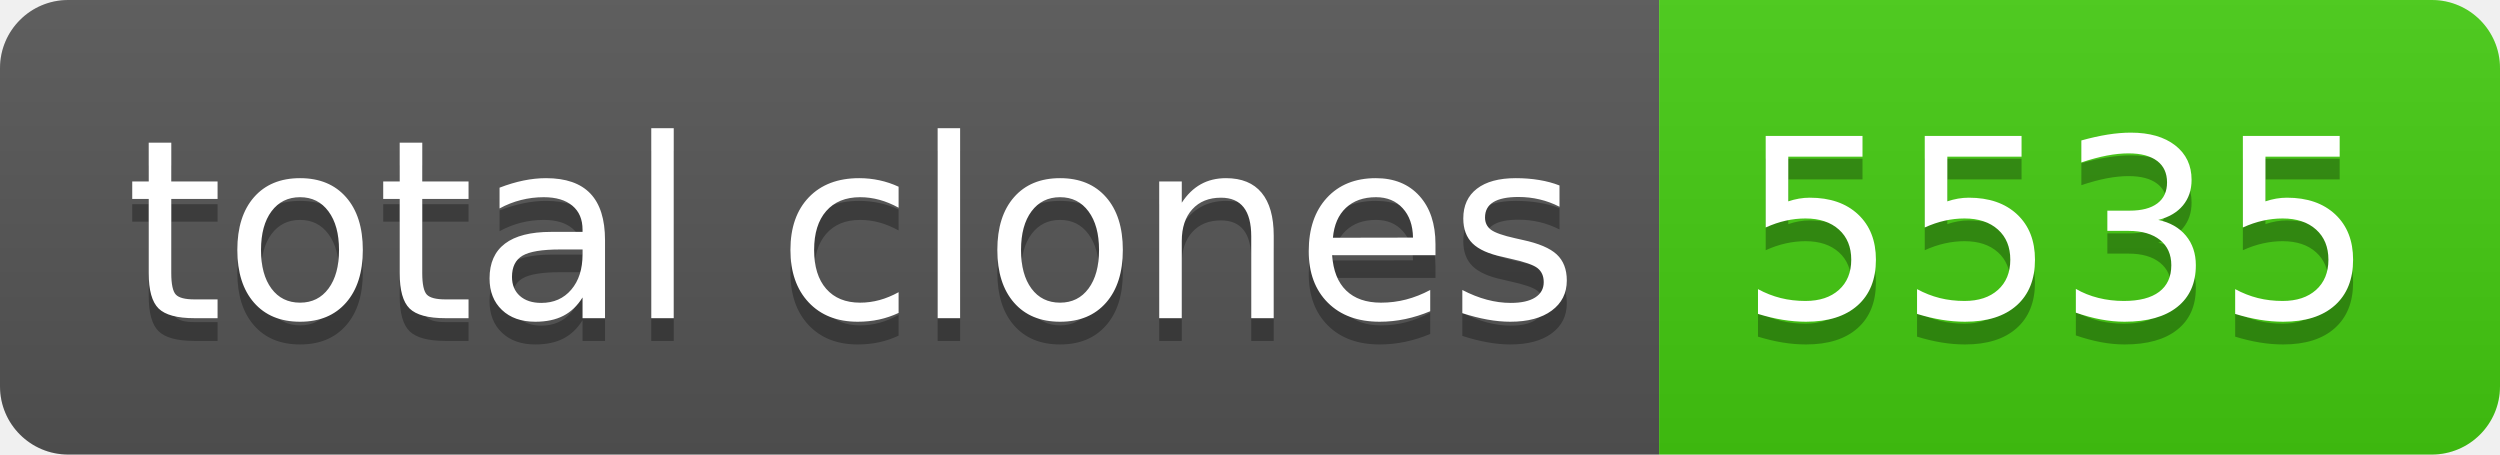
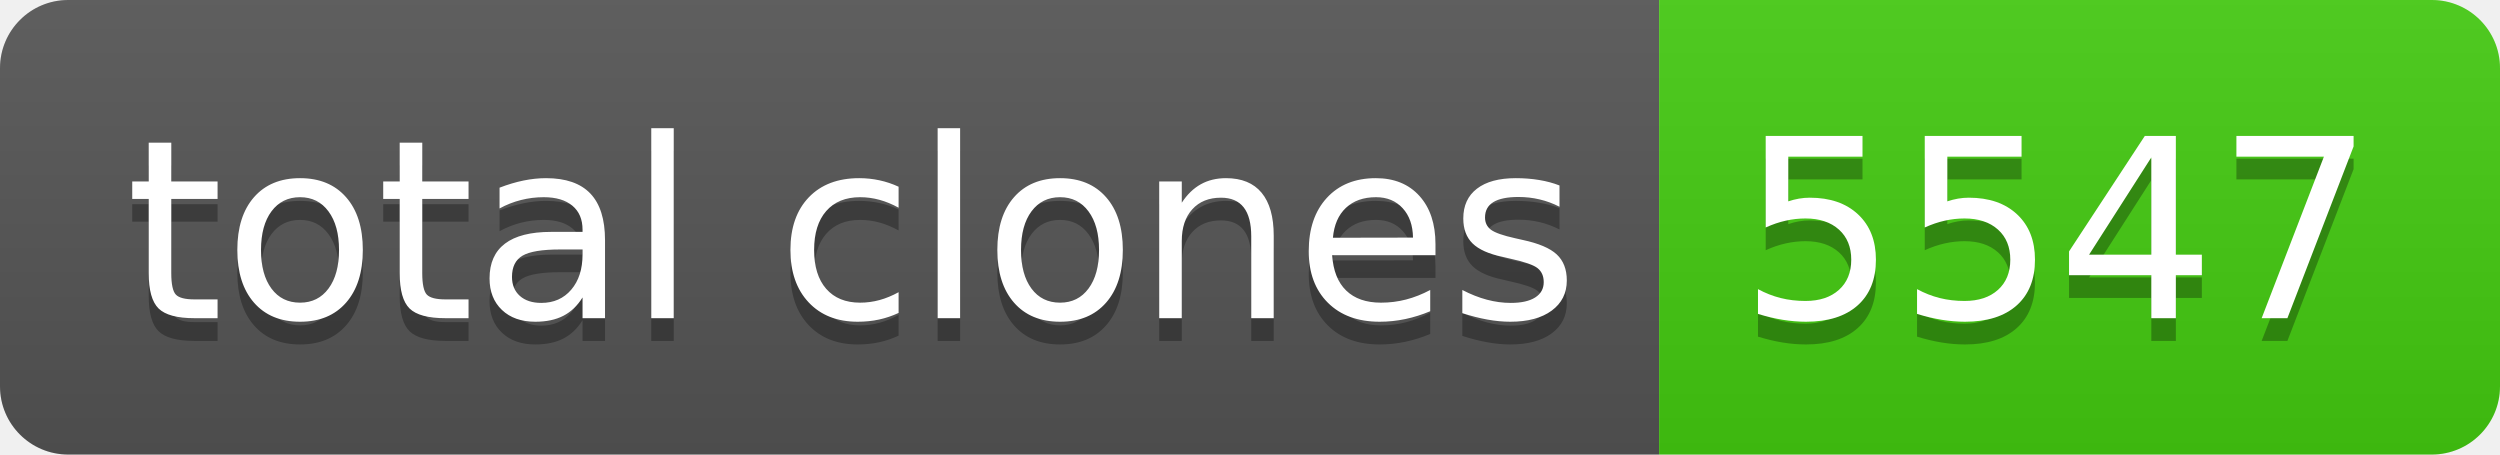
- <svg xmlns="http://www.w3.org/2000/svg" width="110" height="20" role="img" aria-label="total clones: 5535">
+ <svg xmlns="http://www.w3.org/2000/svg" width="110" height="20" role="img" aria-label="total clones: 5547">
  <linearGradient id="s" x2="0" y2="100%">
    <stop offset="0" stop-color="#bbb" stop-opacity=".1" />
    <stop offset="1" stop-opacity=".1" />
  </linearGradient>
  <clipPath id="r">
    <rect width="110" height="20" rx="3" fill="#fff" />
  </clipPath>
  <g clip-path="url(#r)">
    <rect width="73" height="20" fill="#555" />
    <rect x="73" width="37" height="20" fill="#4c1" />
    <rect width="110" height="20" fill="url(#s)" />
  </g>
  <g fill="#fff" text-anchor="middle" font-family="Verdana,Geneva,DejaVu Sans,sans-serif" text-rendering="geometricPrecision" font-size="110">
    <text aria-hidden="true" x="375" y="150" fill="#010101" fill-opacity=".3" transform="scale(.1)" textLength="630">total clones</text>
    <text x="375" y="140" transform="scale(.1)" fill="#fff" textLength="630">total clones</text>
-     <text aria-hidden="true" x="905" y="150" fill="#010101" fill-opacity=".3" transform="scale(.1)" textLength="270">5535</text>
-     <text x="905" y="140" transform="scale(.1)" fill="#fff" textLength="270">5535</text>
+     <text aria-hidden="true" x="905" y="150" fill="#010101" fill-opacity=".3" transform="scale(.1)" textLength="270">5547</text>
+     <text x="905" y="140" transform="scale(.1)" fill="#fff" textLength="270">5547</text>
  </g>
</svg>
